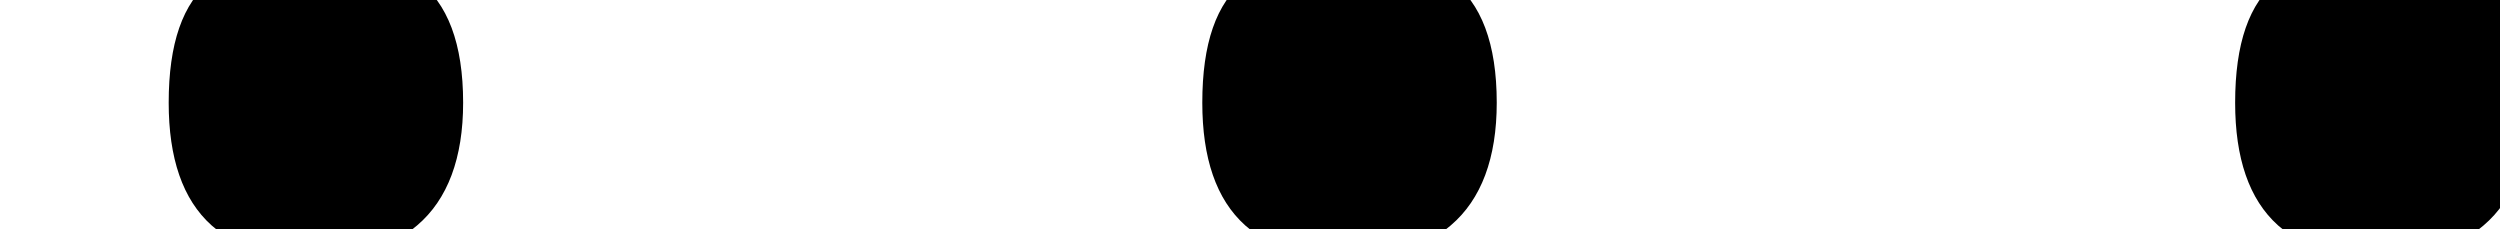
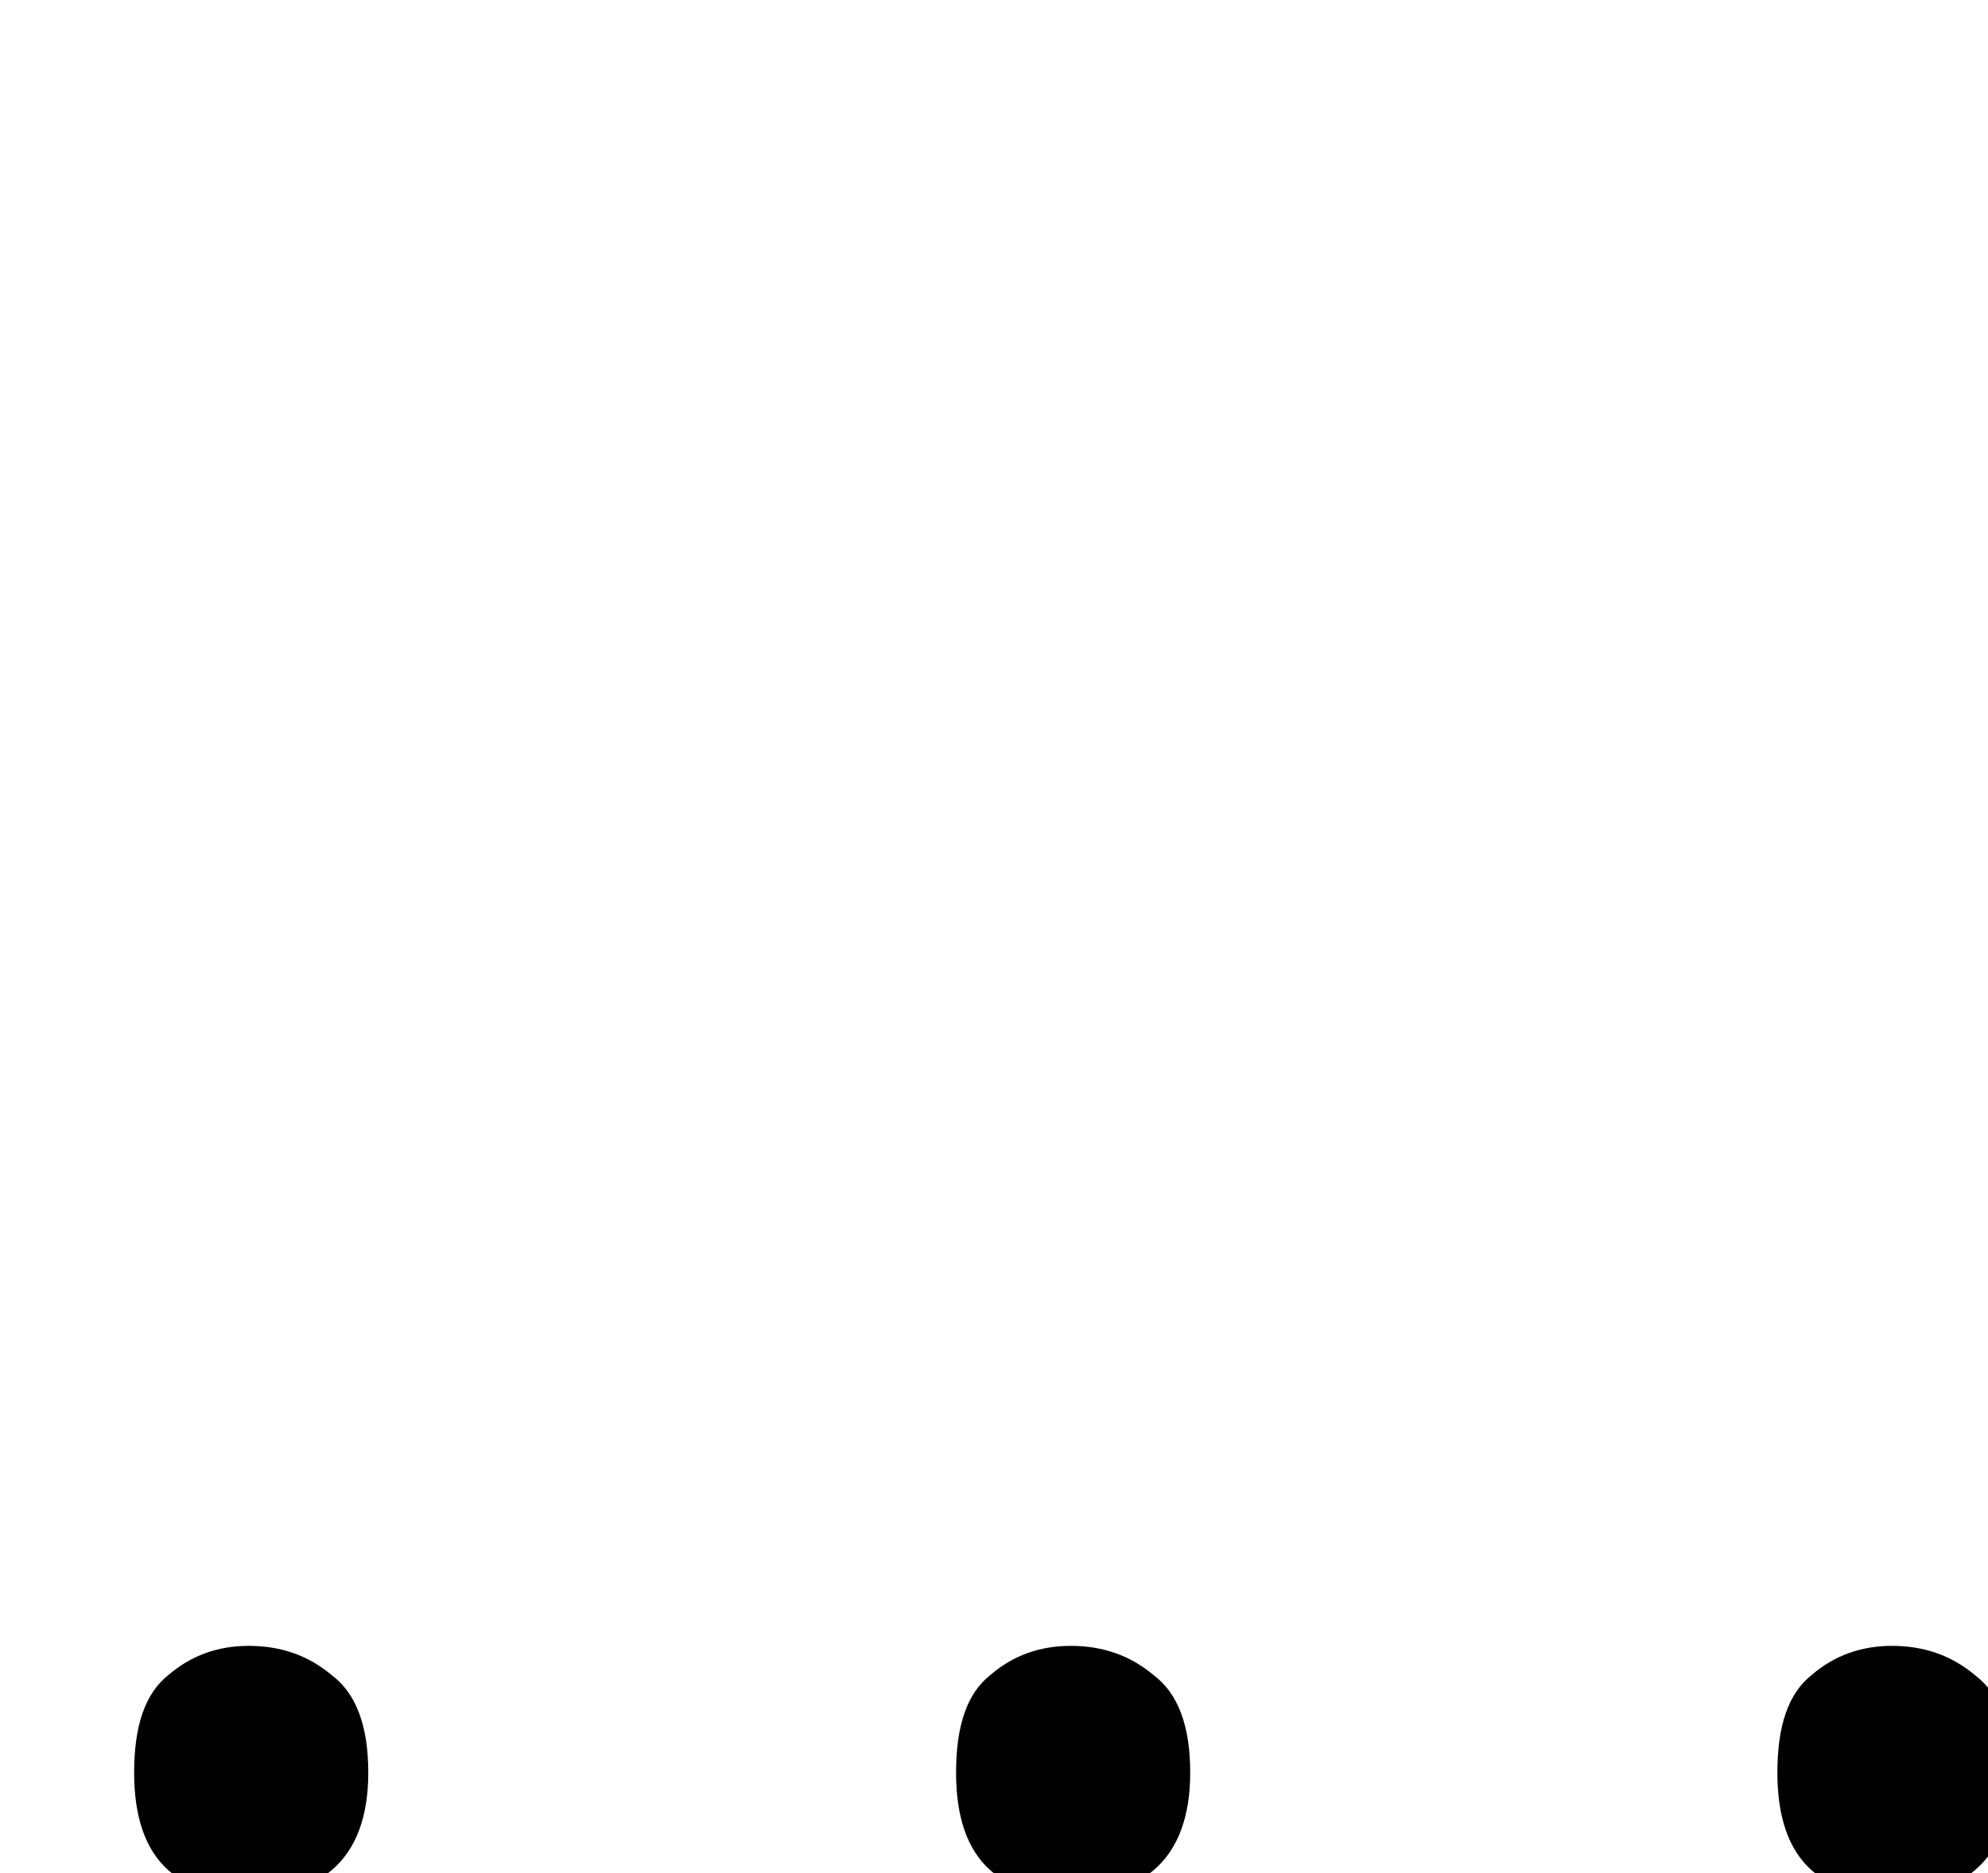
- <svg xmlns="http://www.w3.org/2000/svg" height="1.164pt" version="1.1" viewBox="39 64.836 12.736 1.164" width="12.736pt">
+ <svg xmlns="http://www.w3.org/2000/svg" height="12pt" version="1.1" viewBox="39 54 12.736 12" width="12.736pt">
  <defs>
    <font horiz-adv-x="0" id="cmmi12">
      <font-face ascent="750" descent="-250" font-family="cmmi12" units-per-em="1000" />
      <missing-glyph d="" />
      <glyph d="M184 48C184 77 160 97 136 97C107 97 87 73 87 49C87 20 111 0 135 0C164 0 184 24 184 48Z" glyph-name="period" horiz-adv-x="271" unicode="." />
    </font>
  </defs>
  <style type="text/css">
text.f0 {font-family:cmmi12;font-size:12}

</style>
  <g id="page1">
    <text class="f0" x="39" y="66">.<tspan x="44.264">.</tspan>
      <tspan x="49.528">.</tspan>
    </text>
  </g>
</svg>
